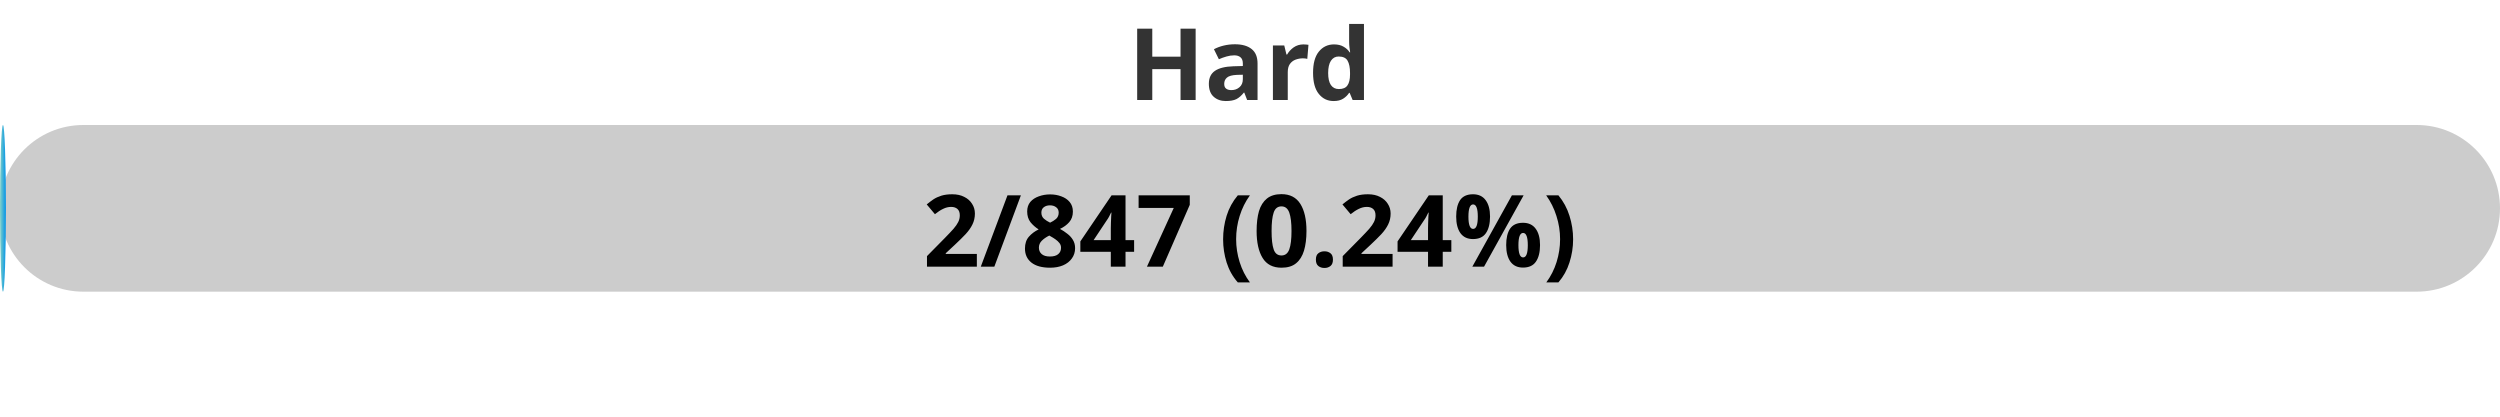
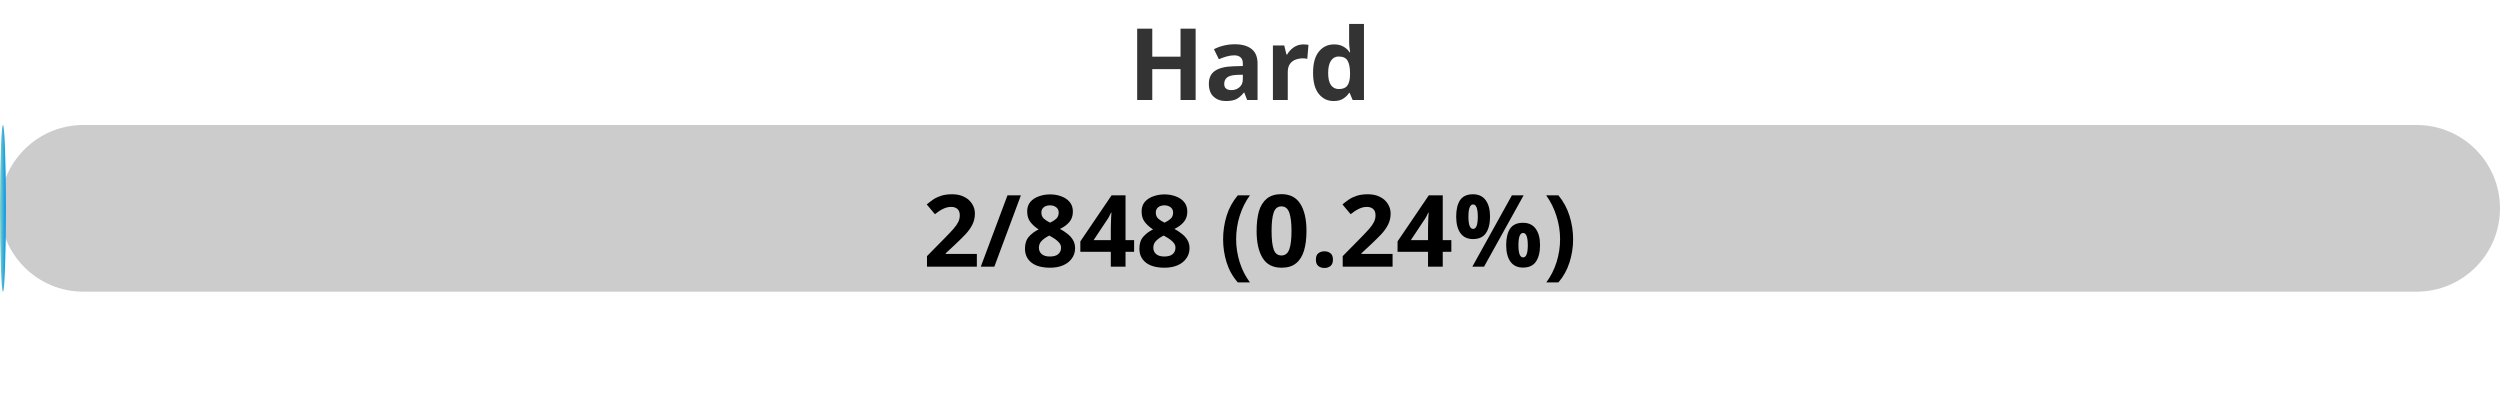
<svg xmlns="http://www.w3.org/2000/svg" width="300" height="50">
  <defs>
    <linearGradient id="gradient" x1="0%" y1="0%" x2="100%" y2="0%">
      <stop offset="0%" stop-color="#80D0C7" />
      <stop offset="100%" stop-color="#0093E9" />
    </linearGradient>
    <style>
            .progress-bar {
                fill: url(#gradient);
            }
            text {
                font-weight: bold;
                font-family: Verdana, Geneva, sans-serif;
            }
        </style>
  </defs>
  <rect x="0" y="15" width="300" height="20" rx="10" fill="#ccc" />
  <rect x="0" y="15" width="0.71" height="20" rx="10" class="progress-bar" />
  <text x="150" y="12" text-anchor="middle" font-size="12" fill="#333">Hard</text>
-   <text x="150" y="32" text-anchor="middle" font-size="12" fill="#000">2/847 (0.24%)</text>
+   <text x="150" y="32" text-anchor="middle" font-size="12" fill="#000">2/848 (0.24%)</text>
</svg>
